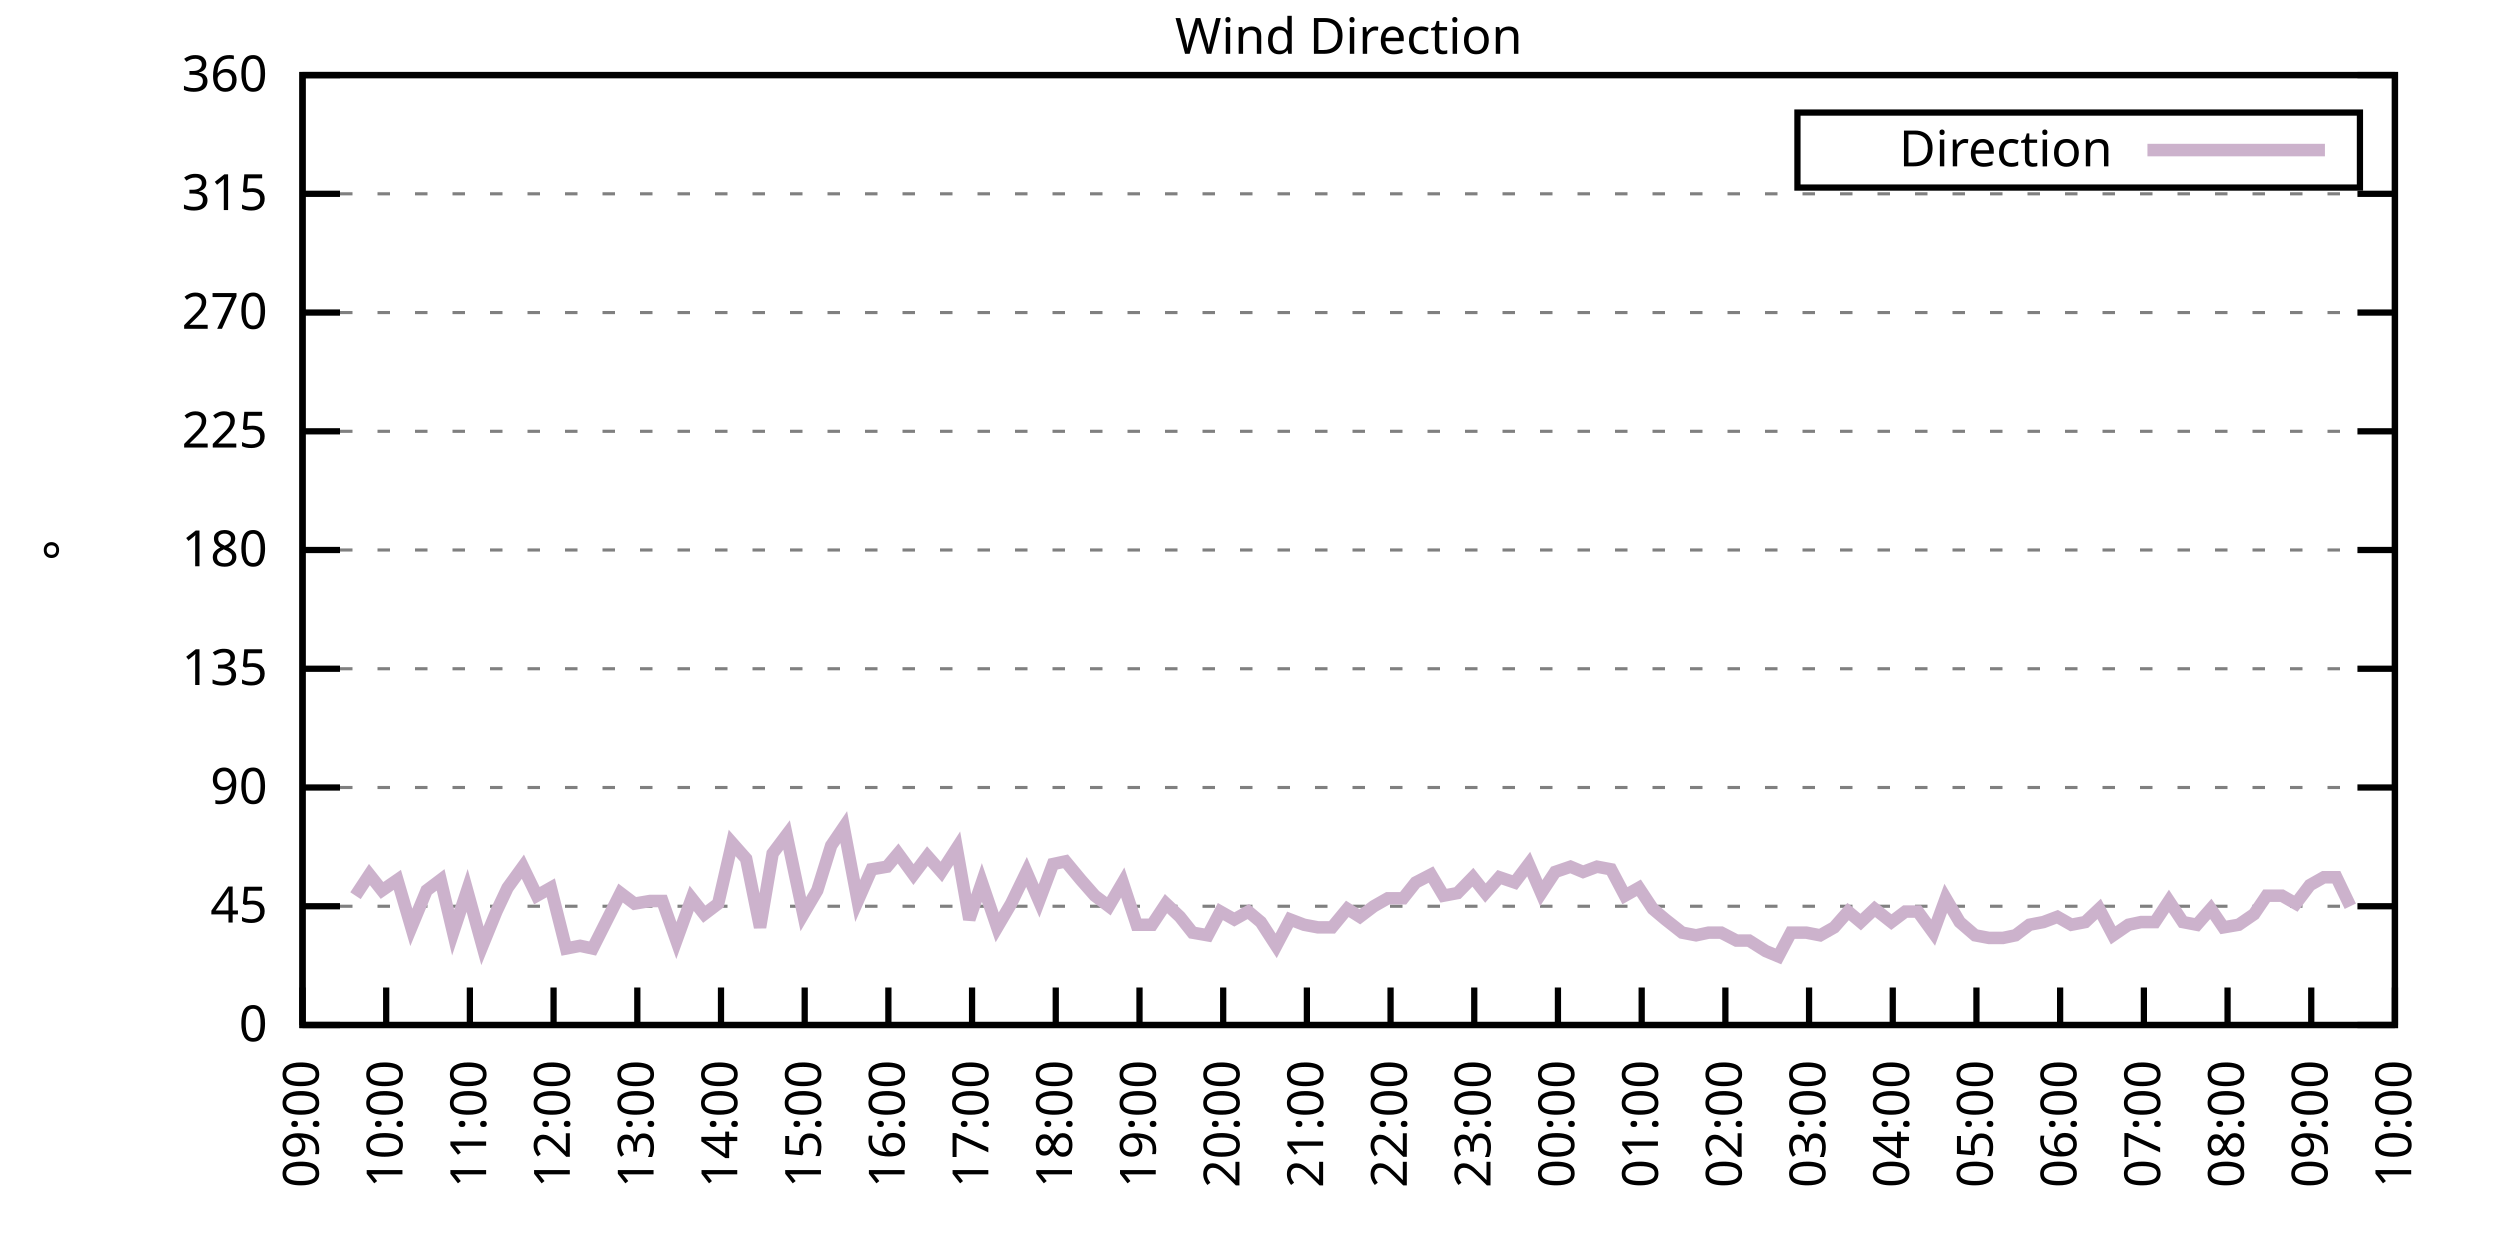
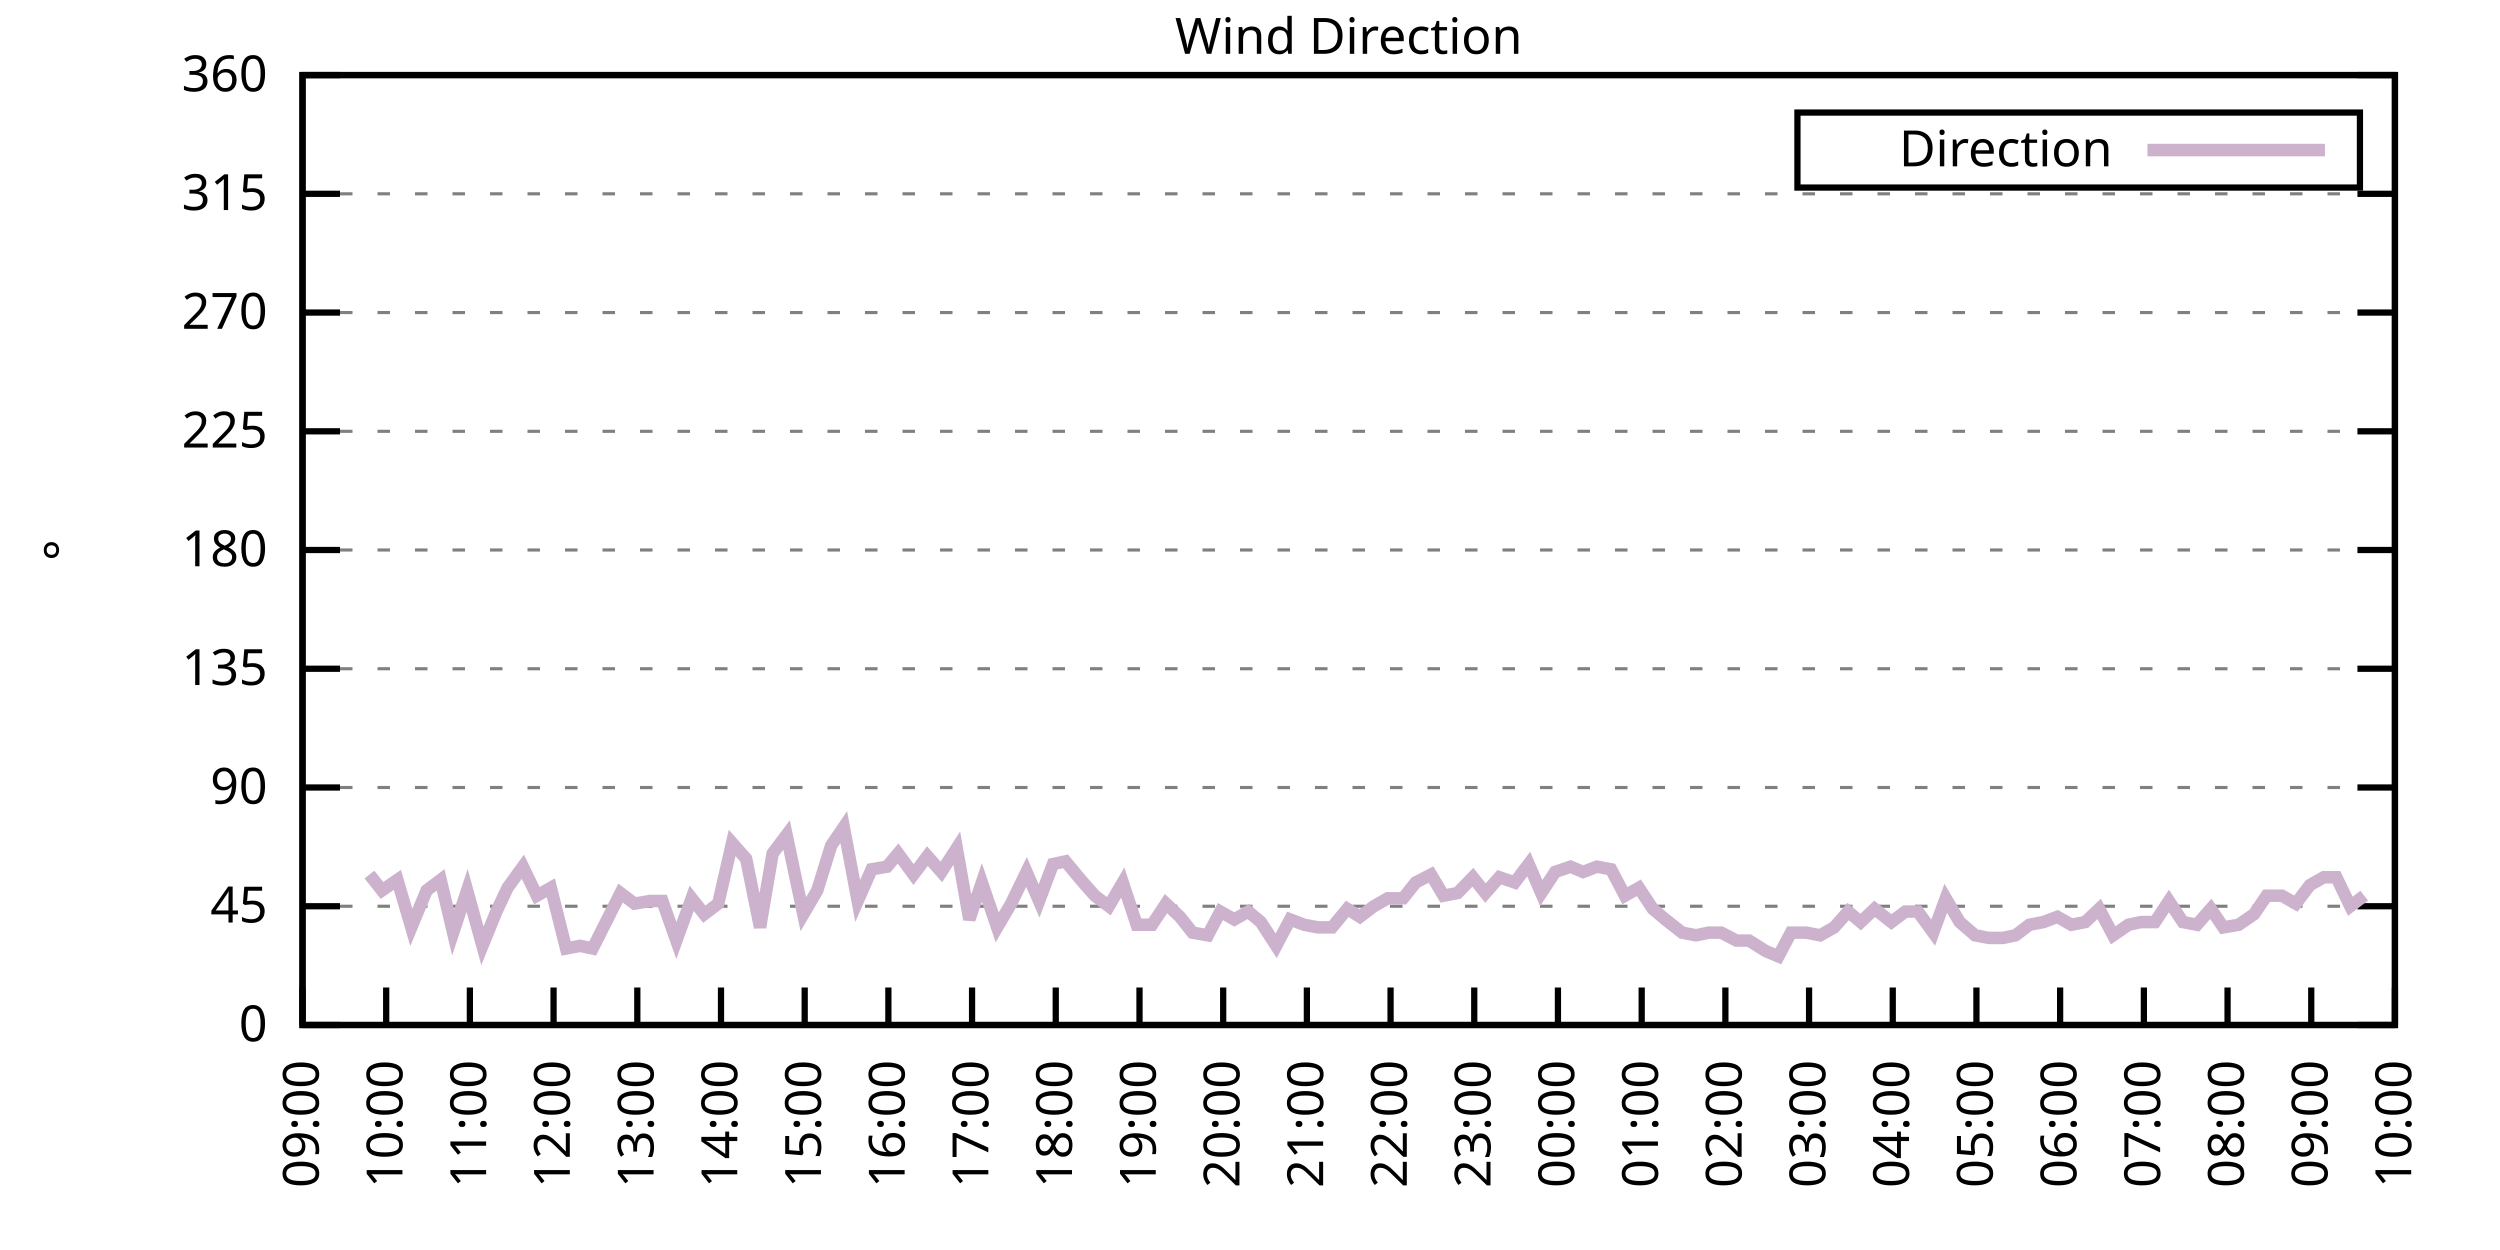
<svg xmlns="http://www.w3.org/2000/svg" xmlns:xlink="http://www.w3.org/1999/xlink" width="400" height="200" viewBox="0 0 400 200">
  <g id="gnuplot_canvas">
    <rect x="0" y="0" width="400" height="200" fill="none" />
    <defs>
      <circle id="gpDot" r="0.5" stroke-width="0.5" stroke="currentColor" />
      <path id="gpPt0" stroke-width="0.333" stroke="currentColor" d="M-1,0 h2 M0,-1 v2" />
      <path id="gpPt1" stroke-width="0.333" stroke="currentColor" d="M-1,-1 L1,1 M1,-1 L-1,1" />
      <path id="gpPt2" stroke-width="0.333" stroke="currentColor" d="M-1,0 L1,0 M0,-1 L0,1 M-1,-1 L1,1 M-1,1 L1,-1" />
      <rect id="gpPt3" stroke-width="0.333" stroke="currentColor" x="-1" y="-1" width="2" height="2" />
      <rect id="gpPt4" stroke-width="0.333" stroke="currentColor" fill="currentColor" x="-1" y="-1" width="2" height="2" />
      <circle id="gpPt5" stroke-width="0.333" stroke="currentColor" cx="0" cy="0" r="1" />
      <use xlink:href="#gpPt5" id="gpPt6" fill="currentColor" stroke="none" />
      <path id="gpPt7" stroke-width="0.333" stroke="currentColor" d="M0,-1.33 L-1.33,0.67 L1.33,0.67 z" />
      <use xlink:href="#gpPt7" id="gpPt8" fill="currentColor" stroke="none" />
      <use xlink:href="#gpPt7" id="gpPt9" stroke="currentColor" transform="rotate(180)" />
      <use xlink:href="#gpPt9" id="gpPt10" fill="currentColor" stroke="none" />
      <use xlink:href="#gpPt3" id="gpPt11" stroke="currentColor" transform="rotate(45)" />
      <use xlink:href="#gpPt11" id="gpPt12" fill="currentColor" stroke="none" />
      <path id="gpPt13" stroke-width="0.333" stroke="currentColor" d="M0,1.330 L1.265,0.411 L0.782,-1.067 L-0.782,-1.076 L-1.265,0.411 z" />
      <use xlink:href="#gpPt13" id="gpPt14" fill="currentColor" stroke="none" />
      <filter id="textbox" filterUnits="objectBoundingBox" x="0" y="0" height="1" width="1">
        <feFlood flood-color="white" flood-opacity="1" result="bgnd" />
        <feComposite in="SourceGraphic" in2="bgnd" operator="atop" />
      </filter>
      <filter id="greybox" filterUnits="objectBoundingBox" x="0" y="0" height="1" width="1">
        <feFlood flood-color="lightgrey" flood-opacity="1" result="grey" />
        <feComposite in="SourceGraphic" in2="grey" operator="atop" />
      </filter>
    </defs>
    <g fill="none" color="white" stroke="currentColor" stroke-width="1.00" stroke-linecap="butt" stroke-linejoin="miter">
</g>
    <g fill="none" color="black" stroke="currentColor" stroke-width="1.00" stroke-linecap="butt" stroke-linejoin="miter">
      <g stroke="none" shape-rendering="crispEdges">
        <polygon fill="rgb(255, 255, 255)" points="48.40,164.00 383.18,164.00 383.18,12.02 48.40,12.02 " />
      </g>
    </g>
    <g fill="none" color="black" stroke="currentColor" stroke-width="1.00" stroke-linecap="butt" stroke-linejoin="miter">
</g>
    <g fill="none" color="black" stroke="black" stroke-width="0.50" stroke-linecap="butt" stroke-linejoin="miter">
</g>
    <g fill="none" color="gray" stroke="currentColor" stroke-width="0.50" stroke-linecap="butt" stroke-linejoin="miter">
      <path stroke="gray" stroke-dasharray="2,4" class="gridline" d="M48.40,164.00 L383.19,164.00  " />
    </g>
    <g fill="none" color="gray" stroke="gray" stroke-width="1.00" stroke-linecap="butt" stroke-linejoin="miter">
</g>
    <g fill="none" color="black" stroke="currentColor" stroke-width="1.00" stroke-linecap="butt" stroke-linejoin="miter">
      <path stroke="black" d="M48.40,164.00 L54.40,164.00 M383.19,164.00 L377.19,164.00  " />
      <g transform="translate(42.80,166.60)" stroke="none" fill="black" font-family="Sans" font-size="8.00" text-anchor="end">
        <text>
          <tspan font-family="Sans"> 0</tspan>
        </text>
      </g>
    </g>
    <g fill="none" color="black" stroke="currentColor" stroke-width="1.00" stroke-linecap="butt" stroke-linejoin="miter">
</g>
    <g fill="none" color="black" stroke="black" stroke-width="0.50" stroke-linecap="butt" stroke-linejoin="miter">
</g>
    <g fill="none" color="gray" stroke="currentColor" stroke-width="0.50" stroke-linecap="butt" stroke-linejoin="miter">
      <path stroke="gray" stroke-dasharray="2,4" class="gridline" d="M48.40,145.00 L383.19,145.00  " />
    </g>
    <g fill="none" color="gray" stroke="gray" stroke-width="1.00" stroke-linecap="butt" stroke-linejoin="miter">
</g>
    <g fill="none" color="black" stroke="currentColor" stroke-width="1.00" stroke-linecap="butt" stroke-linejoin="miter">
      <path stroke="black" d="M48.40,145.00 L54.40,145.00 M383.19,145.00 L377.19,145.00  " />
      <g transform="translate(42.80,147.60)" stroke="none" fill="black" font-family="Sans" font-size="8.00" text-anchor="end">
        <text>
          <tspan font-family="Sans"> 45</tspan>
        </text>
      </g>
    </g>
    <g fill="none" color="black" stroke="currentColor" stroke-width="1.00" stroke-linecap="butt" stroke-linejoin="miter">
</g>
    <g fill="none" color="black" stroke="black" stroke-width="0.50" stroke-linecap="butt" stroke-linejoin="miter">
</g>
    <g fill="none" color="gray" stroke="currentColor" stroke-width="0.50" stroke-linecap="butt" stroke-linejoin="miter">
      <path stroke="gray" stroke-dasharray="2,4" class="gridline" d="M48.40,126.00 L383.19,126.00  " />
    </g>
    <g fill="none" color="gray" stroke="gray" stroke-width="1.00" stroke-linecap="butt" stroke-linejoin="miter">
</g>
    <g fill="none" color="black" stroke="currentColor" stroke-width="1.00" stroke-linecap="butt" stroke-linejoin="miter">
      <path stroke="black" d="M48.40,126.00 L54.40,126.00 M383.19,126.00 L377.19,126.00  " />
      <g transform="translate(42.80,128.60)" stroke="none" fill="black" font-family="Sans" font-size="8.00" text-anchor="end">
        <text>
          <tspan font-family="Sans"> 90</tspan>
        </text>
      </g>
    </g>
    <g fill="none" color="black" stroke="currentColor" stroke-width="1.00" stroke-linecap="butt" stroke-linejoin="miter">
</g>
    <g fill="none" color="black" stroke="black" stroke-width="0.50" stroke-linecap="butt" stroke-linejoin="miter">
</g>
    <g fill="none" color="gray" stroke="currentColor" stroke-width="0.50" stroke-linecap="butt" stroke-linejoin="miter">
      <path stroke="gray" stroke-dasharray="2,4" class="gridline" d="M48.40,107.00 L383.19,107.00  " />
    </g>
    <g fill="none" color="gray" stroke="gray" stroke-width="1.00" stroke-linecap="butt" stroke-linejoin="miter">
</g>
    <g fill="none" color="black" stroke="currentColor" stroke-width="1.00" stroke-linecap="butt" stroke-linejoin="miter">
      <path stroke="black" d="M48.40,107.00 L54.40,107.00 M383.19,107.00 L377.19,107.00  " />
      <g transform="translate(42.80,109.60)" stroke="none" fill="black" font-family="Sans" font-size="8.00" text-anchor="end">
        <text>
          <tspan font-family="Sans"> 135</tspan>
        </text>
      </g>
    </g>
    <g fill="none" color="black" stroke="currentColor" stroke-width="1.00" stroke-linecap="butt" stroke-linejoin="miter">
</g>
    <g fill="none" color="black" stroke="black" stroke-width="0.50" stroke-linecap="butt" stroke-linejoin="miter">
</g>
    <g fill="none" color="gray" stroke="currentColor" stroke-width="0.50" stroke-linecap="butt" stroke-linejoin="miter">
      <path stroke="gray" stroke-dasharray="2,4" class="gridline" d="M48.40,88.00 L383.19,88.00  " />
    </g>
    <g fill="none" color="gray" stroke="gray" stroke-width="1.00" stroke-linecap="butt" stroke-linejoin="miter">
</g>
    <g fill="none" color="black" stroke="currentColor" stroke-width="1.00" stroke-linecap="butt" stroke-linejoin="miter">
      <path stroke="black" d="M48.40,88.00 L54.40,88.00 M383.19,88.00 L377.19,88.00  " />
      <g transform="translate(42.80,90.60)" stroke="none" fill="black" font-family="Sans" font-size="8.00" text-anchor="end">
        <text>
          <tspan font-family="Sans"> 180</tspan>
        </text>
      </g>
    </g>
    <g fill="none" color="black" stroke="currentColor" stroke-width="1.00" stroke-linecap="butt" stroke-linejoin="miter">
</g>
    <g fill="none" color="black" stroke="black" stroke-width="0.50" stroke-linecap="butt" stroke-linejoin="miter">
</g>
    <g fill="none" color="gray" stroke="currentColor" stroke-width="0.50" stroke-linecap="butt" stroke-linejoin="miter">
      <path stroke="gray" stroke-dasharray="2,4" class="gridline" d="M48.40,69.01 L383.19,69.01  " />
    </g>
    <g fill="none" color="gray" stroke="gray" stroke-width="1.00" stroke-linecap="butt" stroke-linejoin="miter">
</g>
    <g fill="none" color="black" stroke="currentColor" stroke-width="1.00" stroke-linecap="butt" stroke-linejoin="miter">
      <path stroke="black" d="M48.40,69.01 L54.40,69.01 M383.19,69.01 L377.19,69.01  " />
      <g transform="translate(42.80,71.61)" stroke="none" fill="black" font-family="Sans" font-size="8.00" text-anchor="end">
        <text>
          <tspan font-family="Sans"> 225</tspan>
        </text>
      </g>
    </g>
    <g fill="none" color="black" stroke="currentColor" stroke-width="1.00" stroke-linecap="butt" stroke-linejoin="miter">
</g>
    <g fill="none" color="black" stroke="black" stroke-width="0.50" stroke-linecap="butt" stroke-linejoin="miter">
</g>
    <g fill="none" color="gray" stroke="currentColor" stroke-width="0.50" stroke-linecap="butt" stroke-linejoin="miter">
      <path stroke="gray" stroke-dasharray="2,4" class="gridline" d="M48.40,50.01 L383.19,50.01  " />
    </g>
    <g fill="none" color="gray" stroke="gray" stroke-width="1.00" stroke-linecap="butt" stroke-linejoin="miter">
</g>
    <g fill="none" color="black" stroke="currentColor" stroke-width="1.00" stroke-linecap="butt" stroke-linejoin="miter">
      <path stroke="black" d="M48.40,50.01 L54.40,50.01 M383.19,50.01 L377.19,50.01  " />
      <g transform="translate(42.80,52.61)" stroke="none" fill="black" font-family="Sans" font-size="8.00" text-anchor="end">
        <text>
          <tspan font-family="Sans"> 270</tspan>
        </text>
      </g>
    </g>
    <g fill="none" color="black" stroke="currentColor" stroke-width="1.00" stroke-linecap="butt" stroke-linejoin="miter">
</g>
    <g fill="none" color="black" stroke="black" stroke-width="0.50" stroke-linecap="butt" stroke-linejoin="miter">
</g>
    <g fill="none" color="gray" stroke="currentColor" stroke-width="0.50" stroke-linecap="butt" stroke-linejoin="miter">
      <path stroke="gray" stroke-dasharray="2,4" class="gridline" d="M48.40,31.01 L383.19,31.01  " />
    </g>
    <g fill="none" color="gray" stroke="gray" stroke-width="1.00" stroke-linecap="butt" stroke-linejoin="miter">
</g>
    <g fill="none" color="black" stroke="currentColor" stroke-width="1.00" stroke-linecap="butt" stroke-linejoin="miter">
      <path stroke="black" d="M48.40,31.01 L54.40,31.01 M383.19,31.01 L377.19,31.01  " />
      <g transform="translate(42.80,33.61)" stroke="none" fill="black" font-family="Sans" font-size="8.00" text-anchor="end">
        <text>
          <tspan font-family="Sans"> 315</tspan>
        </text>
      </g>
    </g>
    <g fill="none" color="black" stroke="currentColor" stroke-width="1.00" stroke-linecap="butt" stroke-linejoin="miter">
</g>
    <g fill="none" color="black" stroke="black" stroke-width="0.50" stroke-linecap="butt" stroke-linejoin="miter">
</g>
    <g fill="none" color="gray" stroke="currentColor" stroke-width="0.50" stroke-linecap="butt" stroke-linejoin="miter">
      <path stroke="gray" stroke-dasharray="2,4" class="gridline" d="M48.40,12.01 L383.19,12.01  " />
    </g>
    <g fill="none" color="gray" stroke="gray" stroke-width="1.00" stroke-linecap="butt" stroke-linejoin="miter">
</g>
    <g fill="none" color="black" stroke="currentColor" stroke-width="1.00" stroke-linecap="butt" stroke-linejoin="miter">
      <path stroke="black" d="M48.40,12.01 L54.40,12.01 M383.19,12.01 L377.19,12.01  " />
      <g transform="translate(42.80,14.61)" stroke="none" fill="black" font-family="Sans" font-size="8.00" text-anchor="end">
        <text>
          <tspan font-family="Sans"> 360</tspan>
        </text>
      </g>
    </g>
    <g fill="none" color="black" stroke="currentColor" stroke-width="1.00" stroke-linecap="butt" stroke-linejoin="miter">
      <path stroke="black" d="M48.40,164.00 L48.40,158.00  " />
      <g transform="translate(51.00,169.60) rotate(270.00)" stroke="none" fill="black" font-family="Sans" font-size="8.00" text-anchor="end">
        <text>
          <tspan font-family="Sans">09:00</tspan>
        </text>
      </g>
    </g>
    <g fill="none" color="black" stroke="currentColor" stroke-width="1.00" stroke-linecap="butt" stroke-linejoin="miter">
      <path stroke="black" d="M61.79,164.00 L61.79,158.00  " />
      <g transform="translate(64.39,169.60) rotate(270.00)" stroke="none" fill="black" font-family="Sans" font-size="8.00" text-anchor="end">
        <text>
          <tspan font-family="Sans">10:00</tspan>
        </text>
      </g>
    </g>
    <g fill="none" color="black" stroke="currentColor" stroke-width="1.00" stroke-linecap="butt" stroke-linejoin="miter">
      <path stroke="black" d="M75.18,164.00 L75.18,158.00  " />
      <g transform="translate(77.78,169.60) rotate(270.00)" stroke="none" fill="black" font-family="Sans" font-size="8.00" text-anchor="end">
        <text>
          <tspan font-family="Sans">11:00</tspan>
        </text>
      </g>
    </g>
    <g fill="none" color="black" stroke="currentColor" stroke-width="1.00" stroke-linecap="butt" stroke-linejoin="miter">
      <path stroke="black" d="M88.57,164.00 L88.57,158.00  " />
      <g transform="translate(91.17,169.60) rotate(270.00)" stroke="none" fill="black" font-family="Sans" font-size="8.00" text-anchor="end">
        <text>
          <tspan font-family="Sans">12:00</tspan>
        </text>
      </g>
    </g>
    <g fill="none" color="black" stroke="currentColor" stroke-width="1.00" stroke-linecap="butt" stroke-linejoin="miter">
      <path stroke="black" d="M101.97,164.00 L101.97,158.00  " />
      <g transform="translate(104.57,169.60) rotate(270.00)" stroke="none" fill="black" font-family="Sans" font-size="8.00" text-anchor="end">
        <text>
          <tspan font-family="Sans">13:00</tspan>
        </text>
      </g>
    </g>
    <g fill="none" color="black" stroke="currentColor" stroke-width="1.00" stroke-linecap="butt" stroke-linejoin="miter">
      <path stroke="black" d="M115.36,164.00 L115.36,158.00  " />
      <g transform="translate(117.96,169.60) rotate(270.00)" stroke="none" fill="black" font-family="Sans" font-size="8.00" text-anchor="end">
        <text>
          <tspan font-family="Sans">14:00</tspan>
        </text>
      </g>
    </g>
    <g fill="none" color="black" stroke="currentColor" stroke-width="1.00" stroke-linecap="butt" stroke-linejoin="miter">
      <path stroke="black" d="M128.75,164.00 L128.75,158.00  " />
      <g transform="translate(131.35,169.60) rotate(270.00)" stroke="none" fill="black" font-family="Sans" font-size="8.00" text-anchor="end">
        <text>
          <tspan font-family="Sans">15:00</tspan>
        </text>
      </g>
    </g>
    <g fill="none" color="black" stroke="currentColor" stroke-width="1.00" stroke-linecap="butt" stroke-linejoin="miter">
      <path stroke="black" d="M142.14,164.00 L142.14,158.00  " />
      <g transform="translate(144.74,169.60) rotate(270.00)" stroke="none" fill="black" font-family="Sans" font-size="8.00" text-anchor="end">
        <text>
          <tspan font-family="Sans">16:00</tspan>
        </text>
      </g>
    </g>
    <g fill="none" color="black" stroke="currentColor" stroke-width="1.00" stroke-linecap="butt" stroke-linejoin="miter">
      <path stroke="black" d="M155.53,164.00 L155.53,158.00  " />
      <g transform="translate(158.13,169.60) rotate(270.00)" stroke="none" fill="black" font-family="Sans" font-size="8.00" text-anchor="end">
        <text>
          <tspan font-family="Sans">17:00</tspan>
        </text>
      </g>
    </g>
    <g fill="none" color="black" stroke="currentColor" stroke-width="1.00" stroke-linecap="butt" stroke-linejoin="miter">
      <path stroke="black" d="M168.92,164.00 L168.92,158.00  " />
      <g transform="translate(171.52,169.60) rotate(270.00)" stroke="none" fill="black" font-family="Sans" font-size="8.00" text-anchor="end">
        <text>
          <tspan font-family="Sans">18:00</tspan>
        </text>
      </g>
    </g>
    <g fill="none" color="black" stroke="currentColor" stroke-width="1.00" stroke-linecap="butt" stroke-linejoin="miter">
      <path stroke="black" d="M182.32,164.00 L182.32,158.00  " />
      <g transform="translate(184.92,169.60) rotate(270.00)" stroke="none" fill="black" font-family="Sans" font-size="8.00" text-anchor="end">
        <text>
          <tspan font-family="Sans">19:00</tspan>
        </text>
      </g>
    </g>
    <g fill="none" color="black" stroke="currentColor" stroke-width="1.00" stroke-linecap="butt" stroke-linejoin="miter">
      <path stroke="black" d="M195.71,164.00 L195.71,158.00  " />
      <g transform="translate(198.31,169.60) rotate(270.00)" stroke="none" fill="black" font-family="Sans" font-size="8.00" text-anchor="end">
        <text>
          <tspan font-family="Sans">20:00</tspan>
        </text>
      </g>
    </g>
    <g fill="none" color="black" stroke="currentColor" stroke-width="1.00" stroke-linecap="butt" stroke-linejoin="miter">
      <path stroke="black" d="M209.10,164.00 L209.10,158.00  " />
      <g transform="translate(211.70,169.60) rotate(270.00)" stroke="none" fill="black" font-family="Sans" font-size="8.00" text-anchor="end">
        <text>
          <tspan font-family="Sans">21:00</tspan>
        </text>
      </g>
    </g>
    <g fill="none" color="black" stroke="currentColor" stroke-width="1.00" stroke-linecap="butt" stroke-linejoin="miter">
      <path stroke="black" d="M222.49,164.00 L222.49,158.00  " />
      <g transform="translate(225.09,169.60) rotate(270.00)" stroke="none" fill="black" font-family="Sans" font-size="8.00" text-anchor="end">
        <text>
          <tspan font-family="Sans">22:00</tspan>
        </text>
      </g>
    </g>
    <g fill="none" color="black" stroke="currentColor" stroke-width="1.00" stroke-linecap="butt" stroke-linejoin="miter">
      <path stroke="black" d="M235.88,164.00 L235.88,158.00  " />
      <g transform="translate(238.48,169.60) rotate(270.00)" stroke="none" fill="black" font-family="Sans" font-size="8.00" text-anchor="end">
        <text>
          <tspan font-family="Sans">23:00</tspan>
        </text>
      </g>
    </g>
    <g fill="none" color="black" stroke="currentColor" stroke-width="1.00" stroke-linecap="butt" stroke-linejoin="miter">
      <path stroke="black" d="M249.27,164.00 L249.27,158.00  " />
      <g transform="translate(251.87,169.60) rotate(270.00)" stroke="none" fill="black" font-family="Sans" font-size="8.00" text-anchor="end">
        <text>
          <tspan font-family="Sans">00:00</tspan>
        </text>
      </g>
    </g>
    <g fill="none" color="black" stroke="currentColor" stroke-width="1.00" stroke-linecap="butt" stroke-linejoin="miter">
      <path stroke="black" d="M262.67,164.00 L262.67,158.00  " />
      <g transform="translate(265.27,169.60) rotate(270.00)" stroke="none" fill="black" font-family="Sans" font-size="8.00" text-anchor="end">
        <text>
          <tspan font-family="Sans">01:00</tspan>
        </text>
      </g>
    </g>
    <g fill="none" color="black" stroke="currentColor" stroke-width="1.00" stroke-linecap="butt" stroke-linejoin="miter">
      <path stroke="black" d="M276.06,164.00 L276.06,158.00  " />
      <g transform="translate(278.66,169.60) rotate(270.00)" stroke="none" fill="black" font-family="Sans" font-size="8.00" text-anchor="end">
        <text>
          <tspan font-family="Sans">02:00</tspan>
        </text>
      </g>
    </g>
    <g fill="none" color="black" stroke="currentColor" stroke-width="1.00" stroke-linecap="butt" stroke-linejoin="miter">
      <path stroke="black" d="M289.45,164.00 L289.45,158.00  " />
      <g transform="translate(292.05,169.60) rotate(270.00)" stroke="none" fill="black" font-family="Sans" font-size="8.00" text-anchor="end">
        <text>
          <tspan font-family="Sans">03:00</tspan>
        </text>
      </g>
    </g>
    <g fill="none" color="black" stroke="currentColor" stroke-width="1.00" stroke-linecap="butt" stroke-linejoin="miter">
      <path stroke="black" d="M302.84,164.00 L302.84,158.00  " />
      <g transform="translate(305.44,169.60) rotate(270.00)" stroke="none" fill="black" font-family="Sans" font-size="8.00" text-anchor="end">
        <text>
          <tspan font-family="Sans">04:00</tspan>
        </text>
      </g>
    </g>
    <g fill="none" color="black" stroke="currentColor" stroke-width="1.00" stroke-linecap="butt" stroke-linejoin="miter">
      <path stroke="black" d="M316.23,164.00 L316.23,158.00  " />
      <g transform="translate(318.83,169.60) rotate(270.00)" stroke="none" fill="black" font-family="Sans" font-size="8.00" text-anchor="end">
        <text>
          <tspan font-family="Sans">05:00</tspan>
        </text>
      </g>
    </g>
    <g fill="none" color="black" stroke="currentColor" stroke-width="1.00" stroke-linecap="butt" stroke-linejoin="miter">
      <path stroke="black" d="M329.62,164.00 L329.62,158.00  " />
      <g transform="translate(332.22,169.60) rotate(270.00)" stroke="none" fill="black" font-family="Sans" font-size="8.00" text-anchor="end">
        <text>
          <tspan font-family="Sans">06:00</tspan>
        </text>
      </g>
    </g>
    <g fill="none" color="black" stroke="currentColor" stroke-width="1.00" stroke-linecap="butt" stroke-linejoin="miter">
      <path stroke="black" d="M343.02,164.00 L343.02,158.00  " />
      <g transform="translate(345.62,169.60) rotate(270.00)" stroke="none" fill="black" font-family="Sans" font-size="8.00" text-anchor="end">
        <text>
          <tspan font-family="Sans">07:00</tspan>
        </text>
      </g>
    </g>
    <g fill="none" color="black" stroke="currentColor" stroke-width="1.00" stroke-linecap="butt" stroke-linejoin="miter">
      <path stroke="black" d="M356.41,164.00 L356.41,158.00  " />
      <g transform="translate(359.01,169.60) rotate(270.00)" stroke="none" fill="black" font-family="Sans" font-size="8.00" text-anchor="end">
        <text>
          <tspan font-family="Sans">08:00</tspan>
        </text>
      </g>
    </g>
    <g fill="none" color="black" stroke="currentColor" stroke-width="1.00" stroke-linecap="butt" stroke-linejoin="miter">
      <path stroke="black" d="M369.80,164.00 L369.80,158.00  " />
      <g transform="translate(372.40,169.60) rotate(270.00)" stroke="none" fill="black" font-family="Sans" font-size="8.00" text-anchor="end">
        <text>
          <tspan font-family="Sans">09:00</tspan>
        </text>
      </g>
    </g>
    <g fill="none" color="black" stroke="currentColor" stroke-width="1.00" stroke-linecap="butt" stroke-linejoin="miter">
      <path stroke="black" d="M383.19,164.00 L383.19,158.00  " />
      <g transform="translate(385.79,169.60) rotate(270.00)" stroke="none" fill="black" font-family="Sans" font-size="8.00" text-anchor="end">
        <text>
          <tspan font-family="Sans">10:00</tspan>
        </text>
      </g>
    </g>
    <g fill="none" color="black" stroke="currentColor" stroke-width="1.00" stroke-linecap="butt" stroke-linejoin="miter">
</g>
    <g fill="none" color="black" stroke="currentColor" stroke-width="1.00" stroke-linecap="butt" stroke-linejoin="miter">
      <path stroke="black" d="M48.40,12.01 L48.40,164.00 L383.19,164.00 L383.19,12.01 L48.40,12.01 Z  " />
    </g>
    <g fill="none" color="black" stroke="currentColor" stroke-width="1.00" stroke-linecap="butt" stroke-linejoin="miter">
</g>
    <g fill="none" color="black" stroke="currentColor" stroke-width="1.00" stroke-linecap="butt" stroke-linejoin="miter">
      <path stroke="black" d="M287.59,30.01 L287.59,18.01 L377.59,18.01 L377.59,30.01 L287.59,30.01 Z  " />
    </g>
    <g id="Wind_direction_plot_1">
      <g fill="none" color="white" stroke="black" stroke-width="2.00" stroke-linecap="butt" stroke-linejoin="miter">
</g>
      <g fill="none" color="black" stroke="currentColor" stroke-width="2.00" stroke-linecap="butt" stroke-linejoin="miter">
        <g transform="translate(337.99,26.61)" stroke="none" fill="black" font-family="Sans" font-size="8.00" text-anchor="end">
          <text>
            <tspan font-family="Sans">Direction</tspan>
          </text>
        </g>
      </g>
      <g fill="none" color="black" stroke="currentColor" stroke-width="2.00" stroke-linecap="butt" stroke-linejoin="miter">
-         <path stroke="rgb(204, 178, 204)" d="M343.59,24.01 L371.99,24.01 M56.88,143.31 L59.11,139.93 L61.12,142.47 L63.58,140.78 L65.81,148.38 L68.26,142.47   L70.50,140.78 L72.50,149.22 L74.74,142.47 L77.19,151.33 L79.42,145.85 L81.21,142.05 L83.66,138.67 L85.90,143.31   L88.13,142.05 L90.58,151.76 L92.82,151.33 L94.82,151.76 L99.29,142.89 L101.52,144.58 L103.98,144.16 L105.98,144.16   L108.22,150.49 L110.67,143.73 L112.68,146.27 L114.91,144.58 L117.14,134.87 L119.38,137.40 L121.61,148.38 L123.62,136.56   L125.85,133.60 L128.53,146.27 L130.76,142.47 L132.99,135.29 L135.00,132.34 L137.23,144.16 L139.46,139.09 L141.92,138.67   L143.70,136.56 L146.16,139.93 L148.39,136.98 L150.62,139.51 L153.08,135.71 L155.09,147.11 L157.10,141.20 L159.55,148.38   L161.78,144.58 L164.24,139.51 L166.25,144.16 L168.48,138.25 L170.49,137.82 L172.94,140.78 L175.17,143.31 L177.41,145.00   L179.64,141.20 L181.87,147.96 L184.32,147.96 L186.56,144.58 L188.79,146.69 L190.80,149.22 L193.25,149.65 L195.26,145.85   L197.49,147.11 L199.73,145.85 L201.73,147.53 L204.19,151.33 L206.42,147.11 L208.65,147.96 L210.88,148.38 L213.12,148.38   L215.57,145.42 L217.58,146.69 L219.81,145.00 L222.04,143.73 L224.50,143.73 L226.51,141.20 L228.96,139.93 L230.97,143.31   L233.20,142.89 L235.66,140.36 L237.67,142.89 L239.90,140.36 L242.36,141.20 L244.59,138.25 L246.60,142.89 L248.83,139.51   L251.28,138.67 L253.29,139.51 L255.52,138.67 L257.76,139.09 L259.99,143.31 L262.22,142.05 L264.45,145.42 L266.46,147.11   L269.14,149.22 L271.37,149.65 L273.38,149.22 L275.39,149.22 L277.84,150.49 L279.85,150.49 L282.53,152.18 L284.54,153.02   L286.55,149.22 L289.00,149.22 L291.23,149.65 L293.47,148.38 L295.70,145.85 L297.71,147.53 L299.94,145.42 L302.62,147.53   L304.85,145.85 L306.86,145.85 L309.31,149.22 L311.32,143.73 L313.55,147.53 L316.01,149.65 L318.24,150.07 L320.47,150.07   L322.48,149.65 L324.71,147.96 L326.95,147.53 L329.18,146.69 L331.41,147.96 L333.64,147.53 L335.87,145.42 L338.10,149.65   L340.56,147.96 L342.57,147.53 L344.80,147.53 L347.03,144.16 L349.26,147.53 L351.50,147.96 L353.73,145.42 L355.74,148.38   L358.19,147.96 L360.65,146.27 L362.66,143.31 L365.11,143.31 L367.34,144.58 L369.58,141.62 L371.81,140.36 L373.82,140.36   L376.05,145.00  " />
+         <path stroke="rgb(204, 178, 204)" d="M343.59,24.01 L371.99,24.01 M59.11,139.93 L61.12,142.47 L63.58,140.78 L65.81,148.38 L68.26,142.47 L70.50,140.78   L72.50,149.22 L74.74,142.47 L77.19,151.33 L79.42,145.85 L81.21,142.05 L83.66,138.67 L85.90,143.31 L88.13,142.05   L90.58,151.76 L92.82,151.33 L94.82,151.76 L99.29,142.89 L101.52,144.58 L103.98,144.16 L105.98,144.16 L108.22,150.49   L110.67,143.73 L112.68,146.27 L114.91,144.58 L117.14,134.87 L119.38,137.40 L121.61,148.38 L123.62,136.56 L125.85,133.60   L128.53,146.27 L130.76,142.47 L132.99,135.29 L135.00,132.34 L137.23,144.16 L139.46,139.09 L141.92,138.67 L143.70,136.56   L146.16,139.93 L148.39,136.98 L150.62,139.51 L153.08,135.71 L155.09,147.11 L157.10,141.20 L159.55,148.38 L161.78,144.58   L164.24,139.51 L166.25,144.16 L168.48,138.25 L170.49,137.82 L172.94,140.78 L175.17,143.31 L177.41,145.00 L179.64,141.20   L181.87,147.96 L184.32,147.96 L186.56,144.58 L188.79,146.69 L190.80,149.22 L193.25,149.65 L195.26,145.85 L197.49,147.11   L199.73,145.85 L201.73,147.53 L204.19,151.33 L206.42,147.11 L208.65,147.96 L210.88,148.38 L213.12,148.38 L215.57,145.42   L217.58,146.69 L219.81,145.00 L222.04,143.73 L224.50,143.73 L226.51,141.20 L228.96,139.93 L230.97,143.31 L233.20,142.89   L235.66,140.36 L237.67,142.89 L239.90,140.36 L242.36,141.20 L244.59,138.25 L246.60,142.89 L248.83,139.51 L251.28,138.67   L253.29,139.51 L255.52,138.67 L257.76,139.09 L259.99,143.31 L262.22,142.05 L264.45,145.42 L266.46,147.11 L269.14,149.22   L271.37,149.65 L273.38,149.22 L275.39,149.22 L277.84,150.49 L279.85,150.49 L282.53,152.18 L284.54,153.02 L286.55,149.22   L289.00,149.22 L291.23,149.65 L293.47,148.38 L295.70,145.85 L297.71,147.53 L299.94,145.42 L302.62,147.53 L304.85,145.85   L306.86,145.85 L309.31,149.22 L311.32,143.73 L313.55,147.53 L316.01,149.65 L318.24,150.07 L320.47,150.07 L322.48,149.65   L324.71,147.96 L326.95,147.53 L329.18,146.69 L331.41,147.96 L333.64,147.53 L335.87,145.42 L338.10,149.65 L340.56,147.96   L342.57,147.53 L344.80,147.53 L347.03,144.16 L349.26,147.53 L351.50,147.96 L353.73,145.42 L355.74,148.38 L358.19,147.96   L360.65,146.27 L362.66,143.31 L365.11,143.31 L367.34,144.58 L369.58,141.62 L371.81,140.36 L373.82,140.36 L376.05,145.00   L378.28,143.31  " />
      </g>
    </g>
    <g fill="none" color="black" stroke="currentColor" stroke-width="2.00" stroke-linecap="butt" stroke-linejoin="miter">
</g>
    <g fill="none" color="black" stroke="black" stroke-width="1.00" stroke-linecap="butt" stroke-linejoin="miter">
</g>
    <g fill="none" color="black" stroke="currentColor" stroke-width="1.00" stroke-linecap="butt" stroke-linejoin="miter">
      <path stroke="black" d="M48.40,12.01 L48.40,164.00 L383.19,164.00 L383.19,12.01 L48.40,12.01 Z  " />
      <g transform="translate(12.80,88.01) rotate(270.00)" stroke="none" fill="black" font-family="Sans" font-size="8.00" text-anchor="middle">
        <text>
          <tspan font-family="Sans">°</tspan>
        </text>
      </g>
    </g>
    <g fill="none" color="black" stroke="currentColor" stroke-width="1.00" stroke-linecap="butt" stroke-linejoin="miter">
</g>
    <g fill="none" color="black" stroke="currentColor" stroke-width="1.00" stroke-linecap="butt" stroke-linejoin="miter">
      <g transform="translate(215.79,8.61)" stroke="none" fill="black" font-family="Sans" font-size="8.00" text-anchor="middle">
        <text>
          <tspan font-family="Sans">Wind Direction</tspan>
        </text>
      </g>
    </g>
    <g fill="none" color="black" stroke="currentColor" stroke-width="1.00" stroke-linecap="butt" stroke-linejoin="miter">
</g>
  </g>
</svg>
